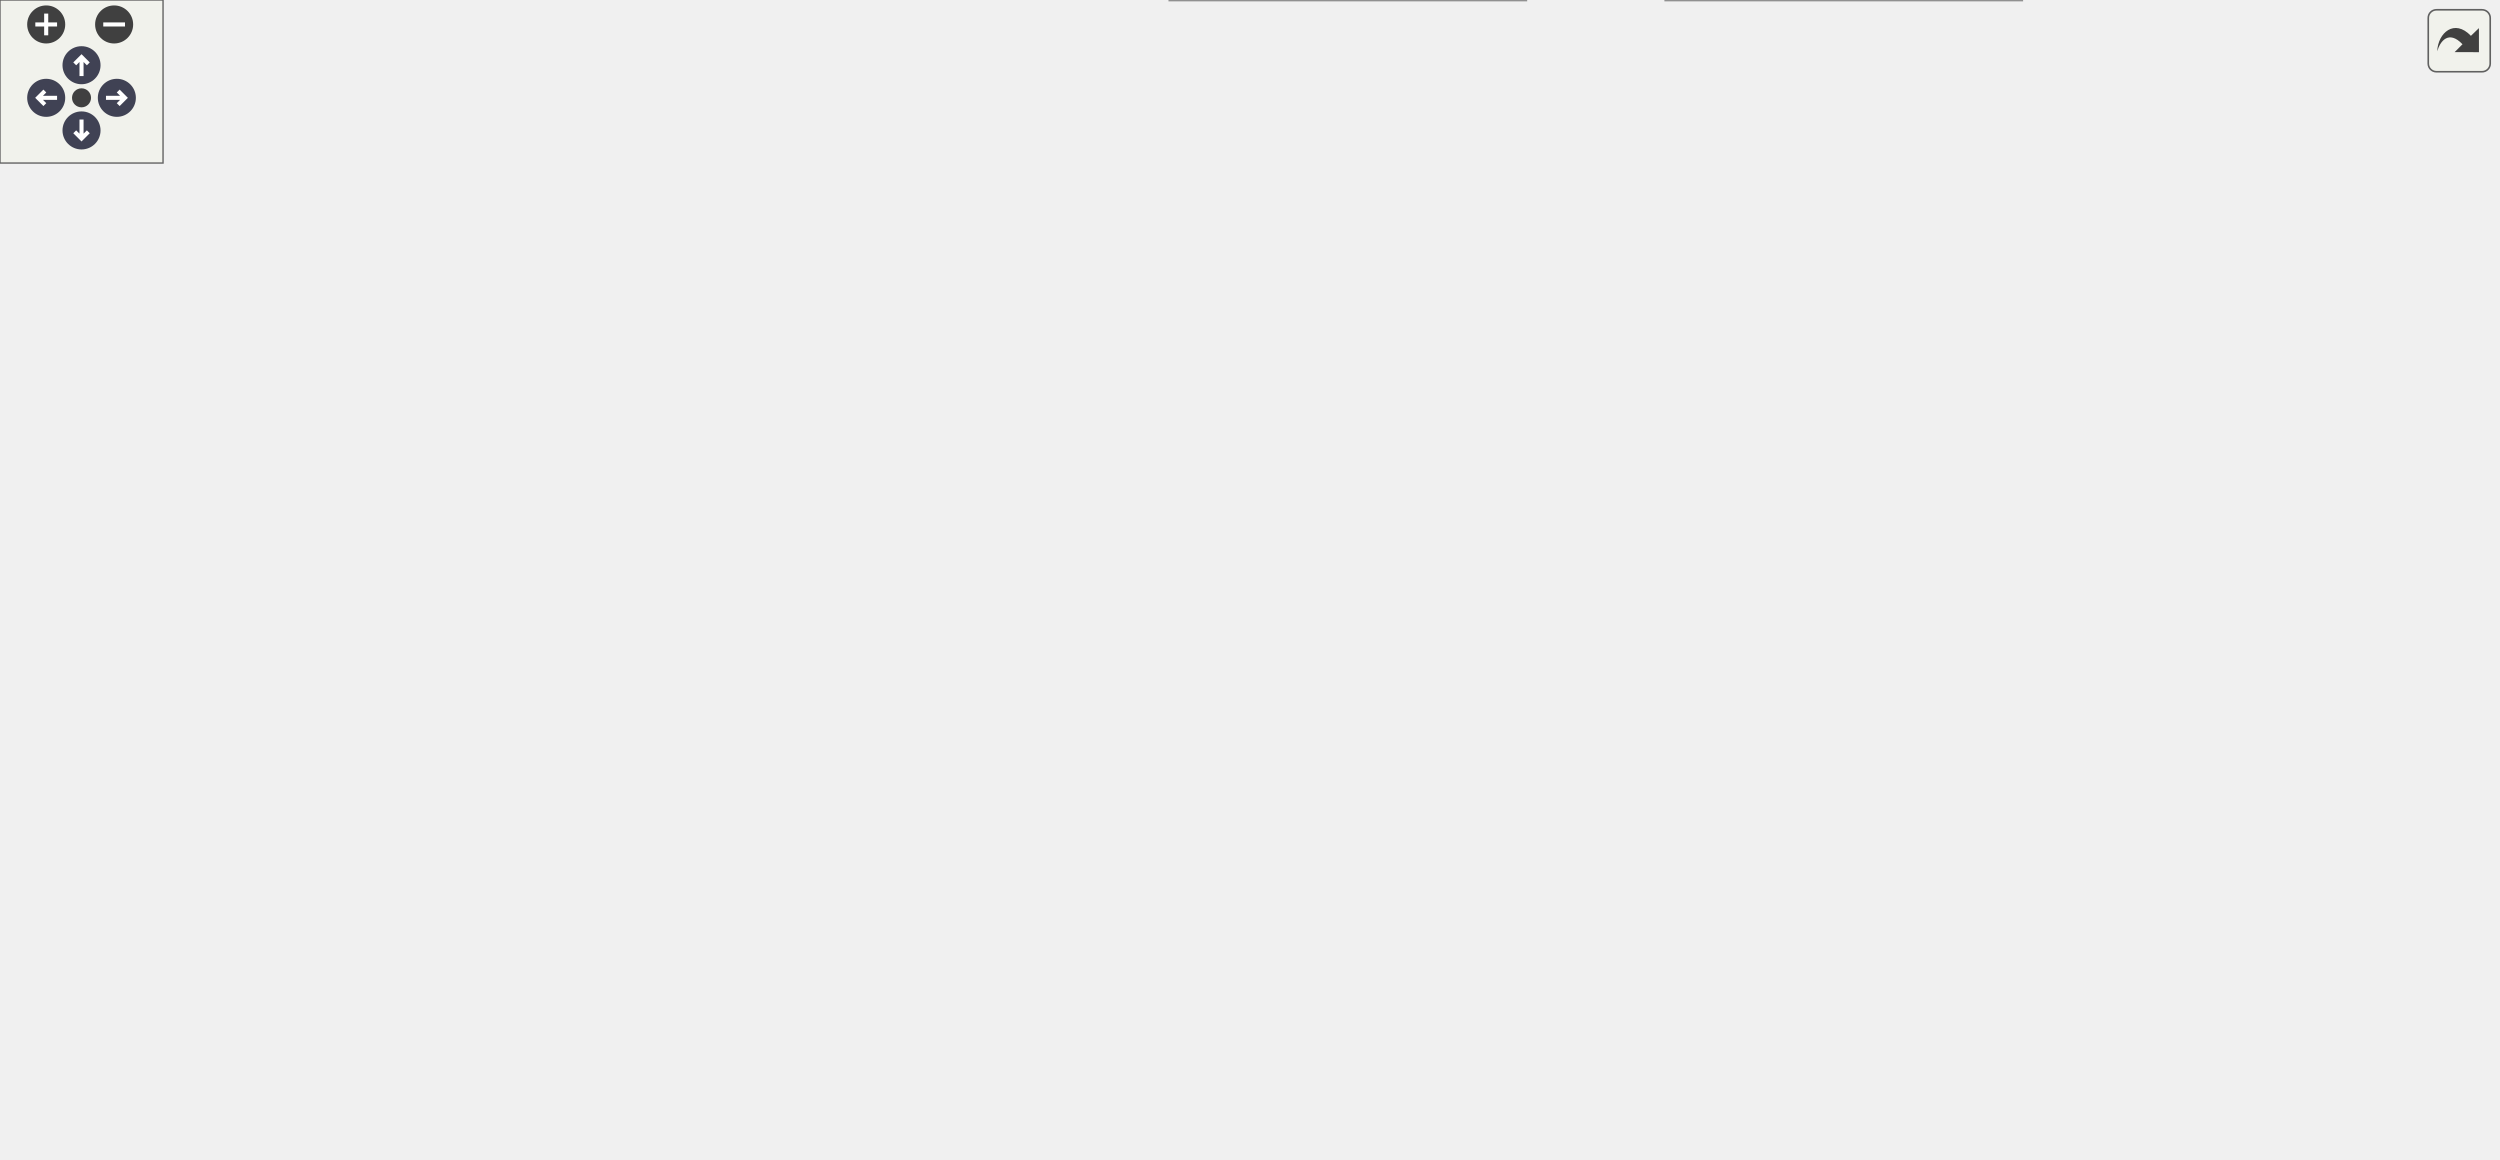
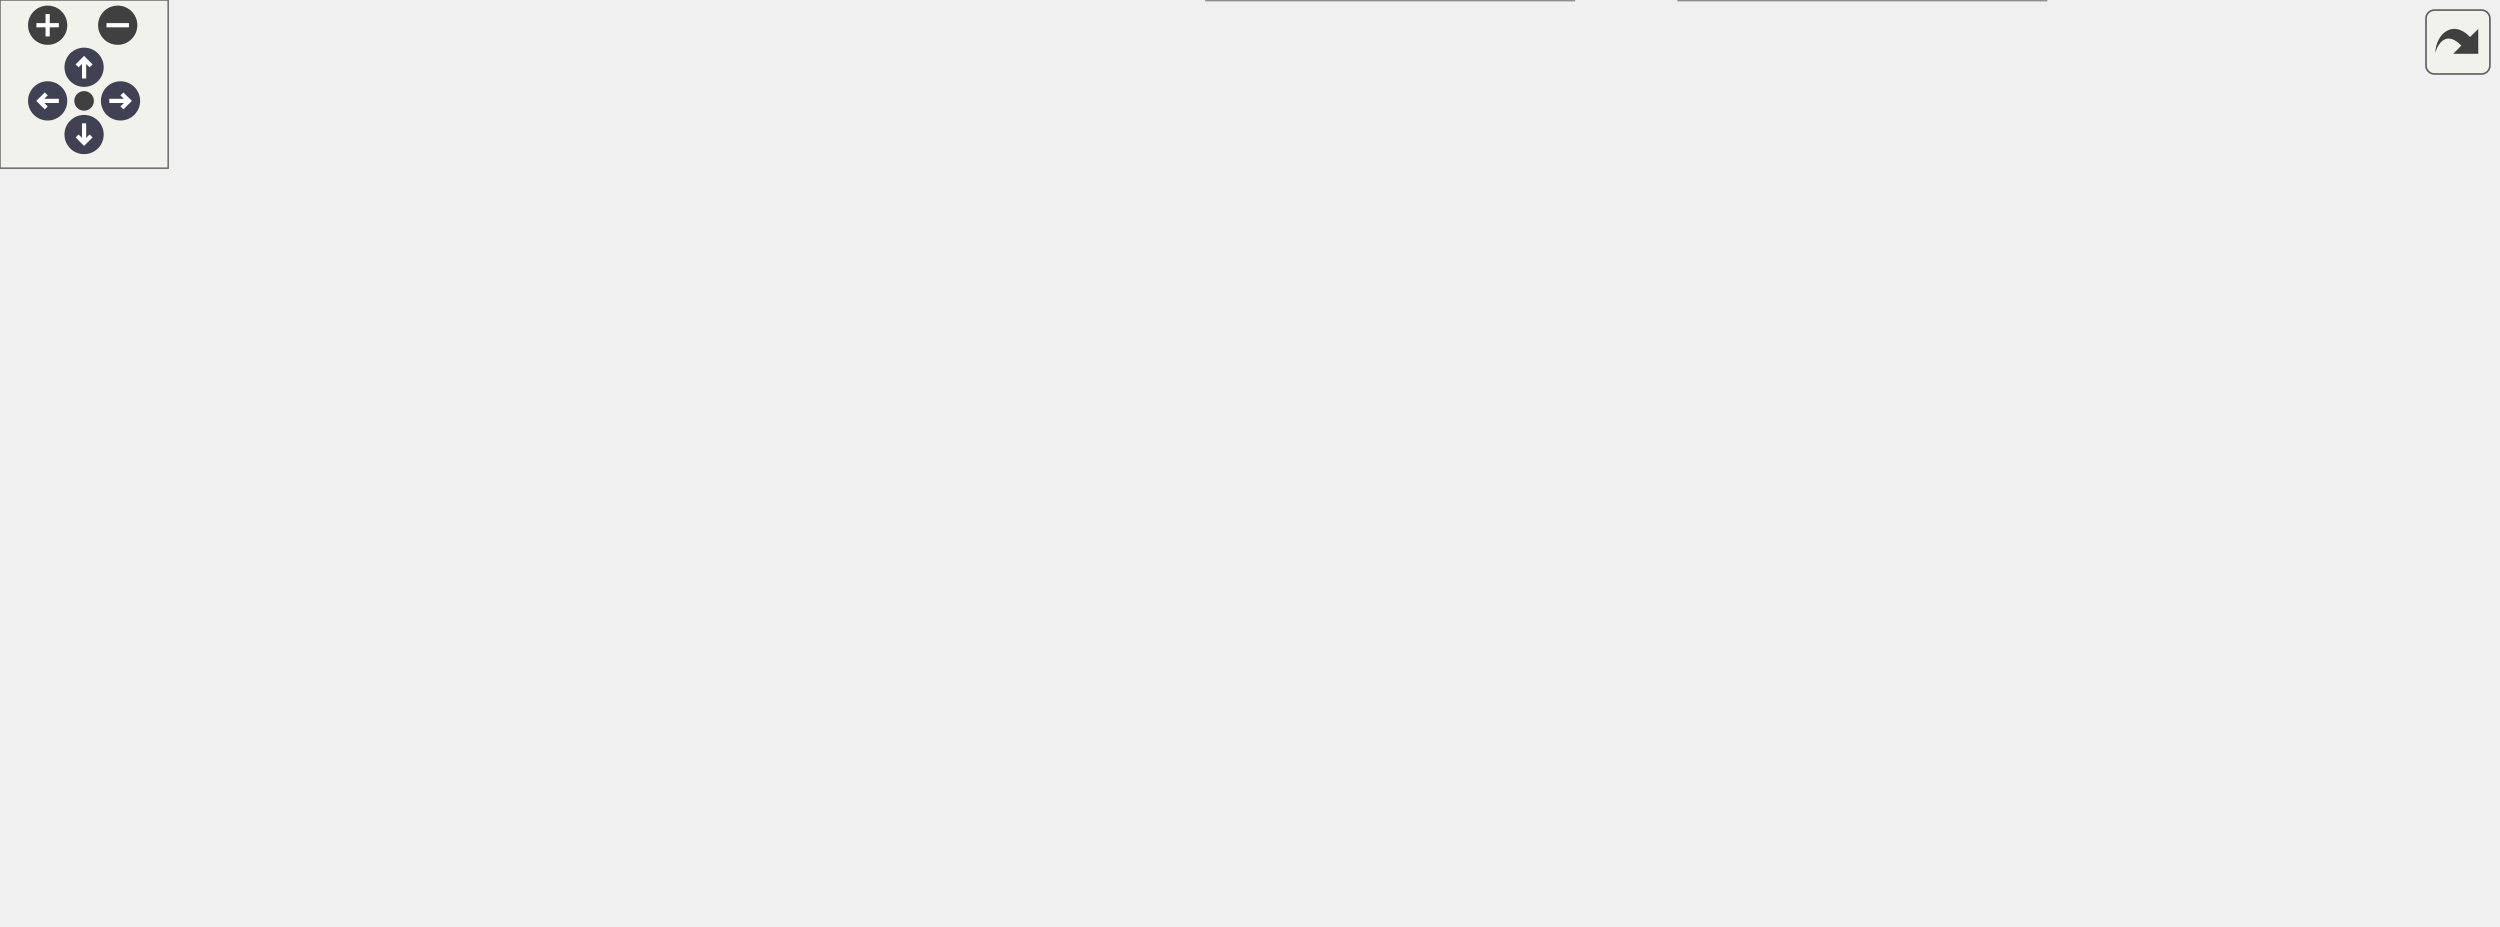
<svg xmlns="http://www.w3.org/2000/svg" xmlns:xlink="http://www.w3.org/1999/xlink" id="main" version="1.1" xml:space="preserve">
  <style type="text/css">
.node, .edge {opacity: 0.7;}
.node.selected, .edge.selected {opacity: 1;}
.edge:hover path { stroke: red; }
.edge:hover polygon { stroke: red; fill: red; }
</style>
  <defs>
    <circle id="rim" cx="0" cy="0" r="7" />
    <circle id="rim2" cx="0" cy="0" r="3.5" />
    <g id="zoomPlus">
      <use xlink:href="#rim" fill="#404040">
        <set attributeName="fill" to="#808080" begin="zoomplus.mouseover" end="zoomplus.mouseout" />
      </use>
      <path d="M-4,0h8M0,-4v8" fill="none" stroke="white" stroke-width="1.5" pointer-events="none" />
    </g>
    <g id="zoomMin">
      <use xlink:href="#rim" fill="#404040">
        <set attributeName="fill" to="#808080" begin="zoomminus.mouseover" end="zoomminus.mouseout" />
      </use>
      <path d="M-4,0h8" fill="none" stroke="white" stroke-width="1.5" pointer-events="none" />
    </g>
    <g id="arrowUp" transform="translate(30 24)">
      <use xlink:href="#rim" />
      <path pointer-events="none" fill="none" stroke="white" stroke-width="1.5" d="M0,-3.0v7 M-2.5,-0.5L0,-3.0L2.5,-0.5" />
    </g>
    <g id="arrowRight" transform="rotate(90) translate(36 -43)">
      <use xlink:href="#rim" />
      <path pointer-events="none" fill="none" stroke="white" stroke-width="1.5" d="M0,-3.0v7 M-2.5,-0.5L0,-3.0L2.5,-0.5" />
    </g>
    <g id="arrowDown" transform="rotate(180) translate(-30 -48)">
      <use xlink:href="#rim" />
      <path pointer-events="none" fill="none" stroke="white" stroke-width="1.5" d="M0,-3.0v7 M-2.5,-0.5L0,-3.0L2.5,-0.5" />
    </g>
    <g id="arrowLeft" transform="rotate(270) translate(-36 17)">
      <use xlink:href="#rim" />
      <path pointer-events="none" fill="none" stroke="white" stroke-width="1.5" d="M0,-3.0v7 M-2.5,-0.5L0,-3.0L2.5,-0.5" />
    </g>
    <g id="resetDef">
      <use xlink:href="#rim2" fill="#404040">
        <set attributeName="fill" to="#808080" begin="reset.mouseover" end="reset.mouseout" />
      </use>
    </g>
  </defs>
  <svg id="graph" class="graph">
    <g id="viewport">
      <g id="Node000001" class="node">
        <g id="a_Node000001">
          <a xlink:title="Convert an integer to its trimmed string representation.">
-             <polygon fill="#999999" stroke="#666666" points="919,-192.5 794,-192.5 794,-173.5 919,-173.5 919,-192.5" />
-             <text text-anchor="middle" x="856.5" y="-180.5" font-family="Helvetica,sans-Serif" font-size="10.00">m_helper::s_int_to_str</text>
+             <polygon fill="#999999" stroke="#666666" points="891,-144.5 766,-144.5 766,-125.5 891,-125.5 891,-144.5" />
+             <text text-anchor="middle" x="828.5" y="-132.5" font-family="Helvetica,sans-Serif" font-size="10.00">m_helper::s_int_to_str</text>
          </a>
        </g>
      </g>
      <g id="Node000002" class="node">
        <g id="a_Node000002">
          <a xlink:href="namespacem__checker.html#a96654b50668ae39c0b9eca1426a3fe56" target="_top" xlink:title="Validate that the grid resolution is sufficient for the MUSCL reconstruction order.">
-             <polygon fill="white" stroke="#666666" points="735.5,-366 621.5,-366 621.5,-336 735.5,-336 735.5,-366" />
-             <text text-anchor="start" x="629.5" y="-354" font-family="Helvetica,sans-Serif" font-size="10.00">m_checker::s_check</text>
-             <text text-anchor="middle" x="678.5" y="-343" font-family="Helvetica,sans-Serif" font-size="10.00">_inputs_muscl</text>
+             <polygon fill="white" stroke="#666666" points="721.5,-270 607.5,-270 607.5,-240 721.5,-240 721.5,-270" />
+             <text text-anchor="start" x="615.5" y="-258" font-family="Helvetica,sans-Serif" font-size="10.00">m_checker::s_check</text>
+             <text text-anchor="middle" x="664.5" y="-247" font-family="Helvetica,sans-Serif" font-size="10.00">_inputs_muscl</text>
          </a>
        </g>
      </g>
      <g id="edge1_Node000001_Node000002" class="edge">
        <g id="a_edge1_Node000001_Node000002">
          <a xlink:title=" ">
-             <path fill="none" stroke="#63b8ff" d="M847.74,-201.94C834.16,-232.75 803.17,-293.64 758,-327 751.35,-331.91 743.69,-335.83 735.81,-338.95" />
-             <polygon fill="#63b8ff" stroke="#63b8ff" points="850.97,-203.3 851.68,-192.73 844.53,-200.55 850.97,-203.3" />
+             <path fill="none" stroke="#63b8ff" d="M813.84,-152.36C796.4,-173.52 764.34,-209.14 730,-231 724.76,-234.34 718.99,-237.31 713.11,-239.92" />
+             <polygon fill="#63b8ff" stroke="#63b8ff" points="816.62,-154.49 820.19,-144.52 811.18,-150.09 816.62,-154.49" />
          </a>
        </g>
      </g>
      <g id="Node000007" class="node">
        <g id="a_Node000007">
-           <a xlink:href="namespacem__checker.html#a395a1d302f6ed4d70d79e6c04648be8a" target="_top" xlink:title="Checks that each active particle cloud has a valid packing_method specified.">
-             <polygon fill="white" stroke="#666666" points="744,-318 613,-318 613,-288 744,-288 744,-318" />
-             <text text-anchor="start" x="621" y="-306" font-family="Helvetica,sans-Serif" font-size="10.00">m_checker::s_check</text>
-             <text text-anchor="middle" x="678.5" y="-295" font-family="Helvetica,sans-Serif" font-size="10.00">_inputs_particle_clouds</text>
+           <a xlink:href="namespacem__checker.html#a8abd19271bbd3a0d8a4b445f1e7dba57" target="_top" xlink:title="Checks constraints on WENO scheme parameters.">
+             <polygon fill="white" stroke="#666666" points="721.5,-222 607.5,-222 607.5,-192 721.5,-192 721.5,-222" />
+             <text text-anchor="start" x="615.5" y="-210" font-family="Helvetica,sans-Serif" font-size="10.00">m_checker::s_check</text>
+             <text text-anchor="middle" x="664.5" y="-199" font-family="Helvetica,sans-Serif" font-size="10.00">_inputs_weno</text>
          </a>
        </g>
      </g>
      <g id="edge6_Node000001_Node000007" class="edge">
        <g id="a_edge6_Node000001_Node000007">
          <a xlink:title=" ">
-             <path fill="none" stroke="#63b8ff" d="M842.05,-200.7C824.82,-222.2 792.98,-258.17 758,-279 752.25,-282.43 745.96,-285.41 739.53,-287.98" />
-             <polygon fill="#63b8ff" stroke="#63b8ff" points="844.9,-202.75 848.31,-192.72 839.39,-198.43 844.9,-202.75" />
+             <path fill="none" stroke="#63b8ff" d="M800.3,-149.32C780.93,-159.28 754.16,-172.59 730,-183 722.87,-186.07 715.2,-189.13 707.73,-191.99" />
+             <polygon fill="#63b8ff" stroke="#63b8ff" points="802.16,-152.29 809.43,-144.58 798.94,-146.08 802.16,-152.29" />
          </a>
        </g>
      </g>
      <g id="Node000008" class="node">
        <g id="a_Node000008">
-           <a xlink:href="namespacem__checker.html#a90a9d8f1dff4e785640769a2170e24b0" target="_top" xlink:title="Checks that each active synthetic-turbulence forcing zone has a fully specified position and a positi...">
-             <polygon fill="white" stroke="#666666" points="758,-270 599,-270 599,-240 758,-240 758,-270" />
-             <text text-anchor="start" x="607" y="-258" font-family="Helvetica,sans-Serif" font-size="10.00">m_checker::s_check</text>
-             <text text-anchor="middle" x="678.5" y="-247" font-family="Helvetica,sans-Serif" font-size="10.00">_inputs_synthetic_turbulence</text>
+           <a xlink:href="namespacem__checker__common.html#aa61ed4e3ed6f7479b0e5d73e5a621315" target="_top" xlink:title="Verify that the total number of grid cells meets the minimum required by the number of dimensions and...">
+             <polygon fill="white" stroke="#666666" points="728.5,-174 600.5,-174 600.5,-144 728.5,-144 728.5,-174" />
+             <text text-anchor="start" x="608.5" y="-162" font-family="Helvetica,sans-Serif" font-size="10.00">m_checker_common::s</text>
+             <text text-anchor="middle" x="664.5" y="-151" font-family="Helvetica,sans-Serif" font-size="10.00">_check_total_cells</text>
          </a>
        </g>
      </g>
      <g id="edge8_Node000001_Node000008" class="edge">
        <g id="a_edge8_Node000001_Node000008">
          <a xlink:title=" ">
-             <path fill="none" stroke="#63b8ff" d="M829.45,-197.25C810.11,-207.48 782.87,-221.15 758,-231 750.05,-234.15 741.51,-237.14 733.1,-239.87" />
-             <polygon fill="#63b8ff" stroke="#63b8ff" points="831.1,-200.34 838.27,-192.54 827.8,-194.17 831.1,-200.34" />
-           </a>
-         </g>
-       </g>
-       <g id="Node000009" class="node">
-         <g id="a_Node000009">
-           <a xlink:href="namespacem__checker.html#a8abd19271bbd3a0d8a4b445f1e7dba57" target="_top" xlink:title="Checks constraints on WENO scheme parameters.">
-             <polygon fill="white" stroke="#666666" points="735.5,-222 621.5,-222 621.5,-192 735.5,-192 735.5,-222" />
-             <text text-anchor="start" x="629.5" y="-210" font-family="Helvetica,sans-Serif" font-size="10.00">m_checker::s_check</text>
-             <text text-anchor="middle" x="678.5" y="-199" font-family="Helvetica,sans-Serif" font-size="10.00">_inputs_weno</text>
-           </a>
-         </g>
-       </g>
-       <g id="edge10_Node000001_Node000009" class="edge">
-         <g id="a_edge10_Node000001_Node000009">
-           <a xlink:title=" ">
-             <path fill="none" stroke="#63b8ff" d="M783.59,-192.81C767.63,-194.98 750.94,-197.26 735.72,-199.33" />
-             <polygon fill="#63b8ff" stroke="#63b8ff" points="784.51,-196.21 793.94,-191.39 783.56,-189.28 784.51,-196.21" />
+             <path fill="none" stroke="#63b8ff" d="M755.7,-145.64C746.69,-146.97 737.52,-148.33 728.65,-149.64" />
+             <polygon fill="#63b8ff" stroke="#63b8ff" points="756.41,-149.07 765.79,-144.14 755.39,-142.15 756.41,-149.07" />
          </a>
        </g>
      </g>
      <g id="Node000010" class="node">
        <g id="a_Node000010">
-           <a xlink:href="namespacem__checker__common.html#aa61ed4e3ed6f7479b0e5d73e5a621315" target="_top" xlink:title="Verify that the total number of grid cells meets the minimum required by the number of dimensions and...">
-             <polygon fill="white" stroke="#666666" points="742.5,-174 614.5,-174 614.5,-144 742.5,-144 742.5,-174" />
-             <text text-anchor="start" x="622.5" y="-162" font-family="Helvetica,sans-Serif" font-size="10.00">m_checker_common::s</text>
-             <text text-anchor="middle" x="678.5" y="-151" font-family="Helvetica,sans-Serif" font-size="10.00">_check_total_cells</text>
-           </a>
-         </g>
-       </g>
-       <g id="edge12_Node000001_Node000010" class="edge">
-         <g id="a_edge12_Node000001_Node000010">
-           <a xlink:title=" ">
-             <path fill="none" stroke="#63b8ff" d="M783.65,-173.2C770.01,-171.34 755.85,-169.41 742.51,-167.59" />
-             <polygon fill="#63b8ff" stroke="#63b8ff" points="783.56,-176.72 793.94,-174.61 784.51,-169.79 783.56,-176.72" />
-           </a>
-         </g>
-       </g>
-       <g id="Node000012" class="node">
-         <g id="a_Node000012">
          <a xlink:href="namespacem__start__up.html#a3226ddf0c64cff078579641fda52781d" target="_top" xlink:title="Read parallel initial condition and grid data files via MPI I/O.">
-             <polygon fill="white" stroke="#666666" points="734,-126 623,-126 623,-96 734,-96 734,-126" />
-             <text text-anchor="start" x="631" y="-114" font-family="Helvetica,sans-Serif" font-size="10.00">m_start_up::s_read</text>
-             <text text-anchor="middle" x="678.5" y="-103" font-family="Helvetica,sans-Serif" font-size="10.00">_parallel_data_files</text>
-           </a>
-         </g>
-       </g>
-       <g id="edge15_Node000001_Node000012" class="edge">
-         <g id="a_edge15_Node000001_Node000012">
-           <a xlink:title=" ">
-             <path fill="none" stroke="#63b8ff" d="M829.45,-168.75C810.11,-158.52 782.87,-144.85 758,-135 750.05,-131.85 741.51,-128.86 733.1,-126.13" />
-             <polygon fill="#63b8ff" stroke="#63b8ff" points="827.8,-171.83 838.27,-173.46 831.1,-165.66 827.8,-171.83" />
-           </a>
-         </g>
-       </g>
-       <g id="Node000015" class="node">
-         <g id="a_Node000015">
+             <polygon fill="white" stroke="#666666" points="720,-126 609,-126 609,-96 720,-96 720,-126" />
+             <text text-anchor="start" x="617" y="-114" font-family="Helvetica,sans-Serif" font-size="10.00">m_start_up::s_read</text>
+             <text text-anchor="middle" x="664.5" y="-103" font-family="Helvetica,sans-Serif" font-size="10.00">_parallel_data_files</text>
+           </a>
+         </g>
+       </g>
+       <g id="edge11_Node000001_Node000010" class="edge">
+         <g id="a_edge11_Node000001_Node000010">
+           <a xlink:title=" ">
+             <path fill="none" stroke="#63b8ff" d="M755.82,-124.38C743.85,-122.61 731.6,-120.79 720.14,-119.09" />
+             <polygon fill="#63b8ff" stroke="#63b8ff" points="755.39,-127.85 765.79,-125.86 756.41,-120.93 755.39,-127.85" />
+           </a>
+         </g>
+       </g>
+       <g id="Node000013" class="node">
+         <g id="a_Node000013">
          <a xlink:href="namespacem__data__output.html#ad3497d325f009e8502107d49ba0e439d" target="_top" xlink:title="Write grid and conservative variable data files in parallel via MPI I/O.">
-             <polygon fill="white" stroke="#666666" points="744,-78 613,-78 613,-48 744,-48 744,-78" />
-             <text text-anchor="start" x="621" y="-66" font-family="Helvetica,sans-Serif" font-size="10.00">m_data_output::s_write</text>
-             <text text-anchor="middle" x="678.5" y="-55" font-family="Helvetica,sans-Serif" font-size="10.00">_parallel_data_files</text>
-           </a>
-         </g>
-       </g>
-       <g id="edge19_Node000001_Node000015" class="edge">
-         <g id="a_edge19_Node000001_Node000015">
-           <a xlink:title=" ">
-             <path fill="none" stroke="#63b8ff" d="M842.05,-165.3C824.82,-143.8 792.98,-107.83 758,-87 752.25,-83.57 745.96,-80.59 739.53,-78.02" />
-             <polygon fill="#63b8ff" stroke="#63b8ff" points="839.39,-167.57 848.31,-173.28 844.9,-163.25 839.39,-167.57" />
-           </a>
-         </g>
-       </g>
-       <g id="Node000018" class="node">
-         <g id="a_Node000018">
+             <polygon fill="white" stroke="#666666" points="730,-78 599,-78 599,-48 730,-48 730,-78" />
+             <text text-anchor="start" x="607" y="-66" font-family="Helvetica,sans-Serif" font-size="10.00">m_data_output::s_write</text>
+             <text text-anchor="middle" x="664.5" y="-55" font-family="Helvetica,sans-Serif" font-size="10.00">_parallel_data_files</text>
+           </a>
+         </g>
+       </g>
+       <g id="edge15_Node000001_Node000013" class="edge">
+         <g id="a_edge15_Node000001_Node000013">
+           <a xlink:title=" ">
+             <path fill="none" stroke="#63b8ff" d="M800.3,-120.68C780.93,-110.72 754.16,-97.41 730,-87 722.87,-83.93 715.2,-80.87 707.73,-78.01" />
+             <polygon fill="#63b8ff" stroke="#63b8ff" points="798.94,-123.92 809.43,-125.42 802.16,-117.71 798.94,-123.92" />
+           </a>
+         </g>
+       </g>
+       <g id="Node000016" class="node">
+         <g id="a_Node000016">
          <a xlink:href="namespacem__data__output.html#a53a556dc3fa26f1f97eb2044e8391997" target="_top" xlink:title="Writes the IB state information out to file.">
-             <polygon fill="white" stroke="#666666" points="744,-30 613,-30 613,0 744,0 744,-30" />
-             <text text-anchor="start" x="621" y="-18" font-family="Helvetica,sans-Serif" font-size="10.00">m_data_output::s_write</text>
-             <text text-anchor="middle" x="678.5" y="-7" font-family="Helvetica,sans-Serif" font-size="10.00">_parallel_ib_state</text>
-           </a>
-         </g>
-       </g>
-       <g id="edge23_Node000001_Node000018" class="edge">
-         <g id="a_edge23_Node000001_Node000018">
-           <a xlink:title=" ">
-             <path fill="none" stroke="#63b8ff" d="M847.74,-164.06C834.16,-133.25 803.17,-72.36 758,-39 753.3,-35.53 748.09,-32.55 742.66,-30" />
-             <polygon fill="#63b8ff" stroke="#63b8ff" points="844.53,-165.45 851.68,-173.27 850.97,-162.7 844.53,-165.45" />
+             <polygon fill="white" stroke="#666666" points="730,-30 599,-30 599,0 730,0 730,-30" />
+             <text text-anchor="start" x="607" y="-18" font-family="Helvetica,sans-Serif" font-size="10.00">m_data_output::s_write</text>
+             <text text-anchor="middle" x="664.5" y="-7" font-family="Helvetica,sans-Serif" font-size="10.00">_parallel_ib_state</text>
+           </a>
+         </g>
+       </g>
+       <g id="edge19_Node000001_Node000016" class="edge">
+         <g id="a_edge19_Node000001_Node000016">
+           <a xlink:title=" ">
+             <path fill="none" stroke="#63b8ff" d="M813.84,-117.64C796.4,-96.48 764.34,-60.86 730,-39 724.76,-35.66 718.99,-32.69 713.11,-30.08" />
+             <polygon fill="#63b8ff" stroke="#63b8ff" points="811.18,-119.91 820.19,-125.48 816.62,-115.51 811.18,-119.91" />
          </a>
        </g>
      </g>
      <g id="Node000003" class="node">
        <g id="a_Node000003">
          <a xlink:href="namespacem__checker.html#a214e05cb46bc7c3e0dbe55fdc433c072" target="_top" xlink:title="Checks compatibility of parameters in the input file. Used by the simulation stage.">
-             <polygon fill="white" stroke="#666666" points="553,-270 439,-270 439,-240 553,-240 553,-270" />
-             <text text-anchor="start" x="447" y="-258" font-family="Helvetica,sans-Serif" font-size="10.00">m_checker::s_check</text>
-             <text text-anchor="middle" x="496" y="-247" font-family="Helvetica,sans-Serif" font-size="10.00">_inputs</text>
+             <polygon fill="white" stroke="#666666" points="553,-222 439,-222 439,-192 553,-192 553,-222" />
+             <text text-anchor="start" x="447" y="-210" font-family="Helvetica,sans-Serif" font-size="10.00">m_checker::s_check</text>
+             <text text-anchor="middle" x="496" y="-199" font-family="Helvetica,sans-Serif" font-size="10.00">_inputs</text>
          </a>
        </g>
      </g>
      <g id="edge2_Node000002_Node000003" class="edge">
        <g id="a_edge2_Node000002_Node000003">
          <a xlink:title=" ">
-             <path fill="none" stroke="#63b8ff" d="M611.7,-332.61C607.34,-330.86 603.07,-328.99 599,-327 567.08,-311.36 534.2,-286.21 514.68,-270.15" />
-             <polygon fill="#63b8ff" stroke="#63b8ff" points="610.74,-335.99 621.33,-336.23 613.2,-329.43 610.74,-335.99" />
+             <path fill="none" stroke="#63b8ff" d="M601.31,-237.07C584.1,-232.11 565.61,-226.78 549.04,-222" />
+             <polygon fill="#63b8ff" stroke="#63b8ff" points="600.7,-240.54 611.28,-239.94 602.64,-233.81 600.7,-240.54" />
          </a>
        </g>
      </g>
      <g id="Node000004" class="node">
        <g id="a_Node000004">
          <a xlink:href="namespacem__start__up.html#ad26e747c87bb6bcf4c9d6baa21d044c1" target="_top" xlink:title="Validate that all user-provided inputs form a consistent simulation configuration.">
            <polygon fill="white" stroke="#666666" points="382,-174 266,-174 266,-144 382,-144 382,-174" />
            <text text-anchor="start" x="274" y="-162" font-family="Helvetica,sans-Serif" font-size="10.00">m_start_up::s_check</text>
            <text text-anchor="middle" x="324" y="-151" font-family="Helvetica,sans-Serif" font-size="10.00">_input_file</text>
          </a>
        </g>
      </g>
      <g id="edge3_Node000003_Node000004" class="edge">
        <g id="a_edge3_Node000003_Node000004">
          <a xlink:title=" ">
-             <path fill="none" stroke="#63b8ff" d="M459.37,-234.88C427.23,-216.73 380.68,-190.44 351.66,-174.05" />
-             <polygon fill="#63b8ff" stroke="#63b8ff" points="458.01,-238.13 468.44,-240 461.45,-232.04 458.01,-238.13" />
+             <path fill="none" stroke="#63b8ff" d="M432,-189.21C414.29,-184.21 395.21,-178.82 378.13,-174" />
+             <polygon fill="#63b8ff" stroke="#63b8ff" points="431.1,-192.6 441.68,-191.94 433,-185.86 431.1,-192.6" />
          </a>
        </g>
      </g>
      <g id="Node000005" class="node">
        <g id="a_Node000005">
          <a xlink:href="namespacem__start__up.html#ab64542f13c680e17ce8879c77c65c0e0" target="_top" xlink:title="Set up the MPI execution environment, bind GPUs, and decompose the computational domain.">
            <polygon fill="white" stroke="#666666" points="219,-174 89,-174 89,-144 219,-144 219,-174" />
            <text text-anchor="start" x="97" y="-162" font-family="Helvetica,sans-Serif" font-size="10.00">m_start_up::s_initialize</text>
            <text text-anchor="middle" x="154" y="-151" font-family="Helvetica,sans-Serif" font-size="10.00">_mpi_domain</text>
          </a>
        </g>
      </g>
      <g id="edge4_Node000004_Node000005" class="edge">
        <g id="a_edge4_Node000004_Node000005">
          <a xlink:title=" ">
            <path fill="none" stroke="#63b8ff" d="M255.64,-159C243.55,-159 230.99,-159 219.01,-159" />
            <polygon fill="#63b8ff" stroke="#63b8ff" points="255.65,-162.5 265.65,-159 255.65,-155.5 255.65,-162.5" />
          </a>
        </g>
      </g>
      <g id="Node000006" class="node">
        <g id="a_Node000006">
          <a xlink:href="p__main_8fpp_8f90.html#aeec10ee8e2940c953967da3e374e1579" target="_top" xlink:title="Quasi-conservative, shock- and interface- capturing finite-volume scheme for the multicomponent Navie...">
            <polygon fill="white" stroke="#666666" points="53,-120.5 0,-120.5 0,-101.5 53,-101.5 53,-120.5" />
            <text text-anchor="middle" x="26.5" y="-108.5" font-family="Helvetica,sans-Serif" font-size="10.00">p_main</text>
          </a>
        </g>
      </g>
      <g id="edge5_Node000005_Node000006" class="edge">
        <g id="a_edge5_Node000005_Node000006">
          <a xlink:title=" ">
            <path fill="none" stroke="#63b8ff" d="M103,-140.32C98.27,-138.53 93.54,-136.74 89,-135 76.69,-130.29 63.03,-124.97 51.72,-120.54" />
            <polygon fill="#63b8ff" stroke="#63b8ff" points="102.09,-143.72 112.68,-143.97 104.56,-137.17 102.09,-143.72" />
          </a>
        </g>
      </g>
      <g id="edge7_Node000007_Node000003" class="edge">
        <g id="a_edge7_Node000007_Node000003">
          <a xlink:title=" ">
-             <path fill="none" stroke="#63b8ff" d="M611.08,-285.34C592.04,-280.27 571.47,-274.8 553.11,-269.92" />
-             <polygon fill="#63b8ff" stroke="#63b8ff" points="610.32,-288.76 620.88,-287.94 612.12,-281.99 610.32,-288.76" />
-           </a>
-         </g>
-       </g>
-       <g id="edge9_Node000008_Node000003" class="edge">
-         <g id="a_edge9_Node000008_Node000003">
-           <a xlink:title=" ">
-             <path fill="none" stroke="#63b8ff" d="M588.71,-255C576.6,-255 564.45,-255 553.14,-255" />
-             <polygon fill="#63b8ff" stroke="#63b8ff" points="588.86,-258.5 598.86,-255 588.86,-251.5 588.86,-258.5" />
-           </a>
-         </g>
-       </g>
-       <g id="edge11_Node000009_Node000003" class="edge">
-         <g id="a_edge11_Node000009_Node000003">
-           <a xlink:title=" ">
-             <path fill="none" stroke="#63b8ff" d="M611.52,-224.55C592.34,-229.65 571.59,-235.16 553.09,-240.08" />
-             <polygon fill="#63b8ff" stroke="#63b8ff" points="612.61,-227.88 621.38,-221.92 610.81,-221.11 612.61,-227.88" />
-           </a>
-         </g>
-       </g>
-       <g id="Node000011" class="node">
-         <g id="a_Node000011">
+             <path fill="none" stroke="#63b8ff" d="M596.73,-207C582.24,-207 567.05,-207 553.03,-207" />
+             <polygon fill="#63b8ff" stroke="#63b8ff" points="597.13,-210.5 607.13,-207 597.13,-203.5 597.13,-210.5" />
+           </a>
+         </g>
+       </g>
+       <g id="Node000009" class="node">
+         <g id="a_Node000009">
          <a xlink:href="namespacem__checker__common.html#ac40f64b38a79ff05c0996b42a13681e3" target="_top" xlink:title="Checks compatibility of parameters in the input file. Used by all three stages.">
            <polygon fill="white" stroke="#666666" points="563,-174 429,-174 429,-144 563,-144 563,-174" />
            <text text-anchor="start" x="437" y="-162" font-family="Helvetica,sans-Serif" font-size="10.00">m_checker_common::s</text>
            <text text-anchor="middle" x="496" y="-151" font-family="Helvetica,sans-Serif" font-size="10.00">_check_inputs_common</text>
          </a>
        </g>
      </g>
-       <g id="edge13_Node000010_Node000011" class="edge">
-         <g id="a_edge13_Node000010_Node000011">
-           <a xlink:title=" ">
-             <path fill="none" stroke="#63b8ff" d="M604.13,-159C590.57,-159 576.49,-159 563.16,-159" />
-             <polygon fill="#63b8ff" stroke="#63b8ff" points="604.37,-162.5 614.37,-159 604.37,-155.5 604.37,-162.5" />
-           </a>
-         </g>
-       </g>
-       <g id="edge14_Node000011_Node000004" class="edge">
-         <g id="a_edge14_Node000011_Node000004">
+       <g id="edge9_Node000008_Node000009" class="edge">
+         <g id="a_edge9_Node000008_Node000009">
+           <a xlink:title=" ">
+             <path fill="none" stroke="#63b8ff" d="M590.02,-159C581.03,-159 571.88,-159 563.01,-159" />
+             <polygon fill="#63b8ff" stroke="#63b8ff" points="590.08,-162.5 600.08,-159 590.08,-155.5 590.08,-162.5" />
+           </a>
+         </g>
+       </g>
+       <g id="edge10_Node000009_Node000004" class="edge">
+         <g id="a_edge10_Node000009_Node000004">
          <a xlink:title=" ">
            <path fill="none" stroke="#63b8ff" d="M418.59,-159C406.36,-159 393.89,-159 382.2,-159" />
            <polygon fill="#63b8ff" stroke="#63b8ff" points="418.79,-162.5 428.79,-159 418.79,-155.5 418.79,-162.5" />
          </a>
        </g>
      </g>
-       <g id="Node000013" class="node">
-         <g id="a_Node000013">
+       <g id="Node000011" class="node">
+         <g id="a_Node000011">
          <a xlink:href="namespacem__start__up.html#a25f79bc2aae3d0302d4a97247d84f92a" target="_top" xlink:title="Read data files. Dispatch subroutine that replaces procedure pointer.">
            <polygon fill="white" stroke="#666666" points="551,-126 441,-126 441,-96 551,-96 551,-126" />
            <text text-anchor="start" x="449" y="-114" font-family="Helvetica,sans-Serif" font-size="10.00">m_start_up::s_read</text>
            <text text-anchor="middle" x="496" y="-103" font-family="Helvetica,sans-Serif" font-size="10.00">_data_files</text>
          </a>
        </g>
      </g>
-       <g id="edge16_Node000012_Node000013" class="edge">
-         <g id="a_edge16_Node000012_Node000013">
-           <a xlink:title=" ">
-             <path fill="none" stroke="#63b8ff" d="M612.8,-111C592.6,-111 570.54,-111 551.15,-111" />
-             <polygon fill="#63b8ff" stroke="#63b8ff" points="612.85,-114.5 622.85,-111 612.85,-107.5 612.85,-114.5" />
-           </a>
-         </g>
-       </g>
-       <g id="Node000014" class="node">
-         <g id="a_Node000014">
+       <g id="edge12_Node000010_Node000011" class="edge">
+         <g id="a_edge12_Node000010_Node000011">
+           <a xlink:title=" ">
+             <path fill="none" stroke="#63b8ff" d="M598.78,-111C583,-111 566.29,-111 551.07,-111" />
+             <polygon fill="#63b8ff" stroke="#63b8ff" points="598.98,-114.5 608.98,-111 598.98,-107.5 598.98,-114.5" />
+           </a>
+         </g>
+       </g>
+       <g id="Node000012" class="node">
+         <g id="a_Node000012">
          <a xlink:href="namespacem__start__up.html#a1fb7a3f9d412acd2a9cbcfe8b45006dd" target="_top" xlink:title="Initialize all simulation sub-modules in the required dependency order.">
            <polygon fill="white" stroke="#666666" points="219,-126 89,-126 89,-96 219,-96 219,-126" />
            <text text-anchor="start" x="97" y="-114" font-family="Helvetica,sans-Serif" font-size="10.00">m_start_up::s_initialize</text>
            <text text-anchor="middle" x="154" y="-103" font-family="Helvetica,sans-Serif" font-size="10.00">_modules</text>
          </a>
        </g>
      </g>
-       <g id="edge17_Node000013_Node000014" class="edge">
-         <g id="a_edge17_Node000013_Node000014">
+       <g id="edge13_Node000011_Node000012" class="edge">
+         <g id="a_edge13_Node000011_Node000012">
          <a xlink:title=" ">
            <path fill="none" stroke="#63b8ff" d="M430.54,-111C369.94,-111 279.73,-111 219.2,-111" />
            <polygon fill="#63b8ff" stroke="#63b8ff" points="430.75,-114.5 440.75,-111 430.75,-107.5 430.75,-114.5" />
          </a>
        </g>
      </g>
-       <g id="edge18_Node000014_Node000006" class="edge">
-         <g id="a_edge18_Node000014_Node000006">
+       <g id="edge14_Node000012_Node000006" class="edge">
+         <g id="a_edge14_Node000012_Node000006">
          <a xlink:title=" ">
            <path fill="none" stroke="#63b8ff" d="M78.74,-111C69.58,-111 60.76,-111 53.09,-111" />
            <polygon fill="#63b8ff" stroke="#63b8ff" points="78.78,-114.5 88.78,-111 78.78,-107.5 78.78,-114.5" />
          </a>
        </g>
      </g>
-       <g id="Node000016" class="node">
-         <g id="a_Node000016">
+       <g id="Node000014" class="node">
+         <g id="a_Node000014">
          <a xlink:href="namespacem__data__output.html#a9eea8de093f055adb3b786bff3cab2d8" target="_top" xlink:title="Write data files. Dispatch subroutine that replaces procedure pointer.">
            <polygon fill="white" stroke="#666666" points="561.5,-78 430.5,-78 430.5,-48 561.5,-48 561.5,-78" />
            <text text-anchor="start" x="438.5" y="-66" font-family="Helvetica,sans-Serif" font-size="10.00">m_data_output::s_write</text>
            <text text-anchor="middle" x="496" y="-55" font-family="Helvetica,sans-Serif" font-size="10.00">_data_files</text>
          </a>
        </g>
      </g>
-       <g id="edge20_Node000015_Node000016" class="edge">
-         <g id="a_edge20_Node000015_Node000016">
-           <a xlink:title=" ">
-             <path fill="none" stroke="#63b8ff" d="M602.54,-63C588.91,-63 574.8,-63 561.51,-63" />
-             <polygon fill="#63b8ff" stroke="#63b8ff" points="602.85,-66.5 612.85,-63 602.85,-59.5 602.85,-66.5" />
-           </a>
-         </g>
-       </g>
-       <g id="Node000017" class="node">
-         <g id="a_Node000017">
+       <g id="edge16_Node000013_Node000014" class="edge">
+         <g id="a_edge16_Node000013_Node000014">
+           <a xlink:title=" ">
+             <path fill="none" stroke="#63b8ff" d="M588.59,-63C579.61,-63 570.49,-63 561.67,-63" />
+             <polygon fill="#63b8ff" stroke="#63b8ff" points="588.65,-66.5 598.65,-63 588.65,-59.5 588.65,-66.5" />
+           </a>
+         </g>
+       </g>
+       <g id="Node000015" class="node">
+         <g id="a_Node000015">
          <a xlink:href="namespacem__start__up.html#a47ade6ffcd98aafcccf10910f626142d" target="_top" xlink:title="Save conservative variable data to disk at the current time step.">
            <polygon fill="white" stroke="#666666" points="393,-72.5 255,-72.5 255,-53.5 393,-53.5 393,-72.5" />
            <text text-anchor="middle" x="324" y="-60.5" font-family="Helvetica,sans-Serif" font-size="10.00">m_start_up::s_save_data</text>
          </a>
        </g>
      </g>
-       <g id="edge21_Node000016_Node000017" class="edge">
-         <g id="a_edge21_Node000016_Node000017">
+       <g id="edge17_Node000014_Node000015" class="edge">
+         <g id="a_edge17_Node000014_Node000015">
          <a xlink:title=" ">
            <path fill="none" stroke="#63b8ff" d="M420.21,-63C411.24,-63 402.12,-63 393.25,-63" />
            <polygon fill="#63b8ff" stroke="#63b8ff" points="420.25,-66.5 430.25,-63 420.25,-59.5 420.25,-66.5" />
          </a>
        </g>
      </g>
-       <g id="edge22_Node000017_Node000006" class="edge">
-         <g id="a_edge22_Node000017_Node000006">
+       <g id="edge18_Node000015_Node000006" class="edge">
+         <g id="a_edge18_Node000015_Node000006">
          <a xlink:title=" ">
            <path fill="none" stroke="#63b8ff" d="M244.67,-65.75C198.79,-68.67 140.02,-74.67 89,-87 74.85,-90.42 59.61,-96.35 47.83,-101.46" />
            <polygon fill="#63b8ff" stroke="#63b8ff" points="245.08,-69.24 254.85,-65.14 244.66,-62.25 245.08,-69.24" />
          </a>
        </g>
      </g>
-       <g id="Node000019" class="node">
-         <g id="a_Node000019">
+       <g id="Node000017" class="node">
+         <g id="a_Node000017">
          <a xlink:href="namespacem__data__output.html#ad7b2f63ea430ad1518152658c5488dcf" target="_top" xlink:title="Writes IB state records to restart_data/ib_state.dat. Must be called only on rank 0.">
            <polygon fill="white" stroke="#666666" points="561.5,-30 430.5,-30 430.5,0 561.5,0 561.5,-30" />
            <text text-anchor="start" x="438.5" y="-18" font-family="Helvetica,sans-Serif" font-size="10.00">m_data_output::s_write</text>
            <text text-anchor="middle" x="496" y="-7" font-family="Helvetica,sans-Serif" font-size="10.00">_ib_state_file</text>
          </a>
        </g>
      </g>
-       <g id="edge24_Node000018_Node000019" class="edge">
-         <g id="a_edge24_Node000018_Node000019">
-           <a xlink:title=" ">
-             <path fill="none" stroke="#63b8ff" d="M602.54,-15C588.91,-15 574.8,-15 561.51,-15" />
-             <polygon fill="#63b8ff" stroke="#63b8ff" points="602.85,-18.5 612.85,-15 602.85,-11.5 602.85,-18.5" />
-           </a>
-         </g>
-       </g>
-       <g id="edge25_Node000019_Node000017" class="edge">
-         <g id="a_edge25_Node000019_Node000017">
+       <g id="edge20_Node000016_Node000017" class="edge">
+         <g id="a_edge20_Node000016_Node000017">
+           <a xlink:title=" ">
+             <path fill="none" stroke="#63b8ff" d="M588.59,-15C579.61,-15 570.49,-15 561.67,-15" />
+             <polygon fill="#63b8ff" stroke="#63b8ff" points="588.65,-18.5 598.65,-15 588.65,-11.5 588.65,-18.5" />
+           </a>
+         </g>
+       </g>
+       <g id="edge21_Node000017_Node000015" class="edge">
+         <g id="a_edge21_Node000017_Node000015">
          <a xlink:title=" ">
            <path fill="none" stroke="#63b8ff" d="M431.98,-32.79C407.21,-39.79 379.76,-47.54 358.87,-53.44" />
            <polygon fill="#63b8ff" stroke="#63b8ff" points="433,-36.14 441.68,-30.06 431.1,-29.4 433,-36.14" />
          </a>
        </g>
      </g>
    </g>
  </svg>
  <g id="navigator" transform="translate(0 0)" fill="#404254">
    <rect fill="#f2f5e9" fill-opacity="0.5" stroke="#606060" stroke-width=".5" x="0" y="0" width="60" height="60" />
    <use id="zoomplus" xlink:href="#zoomPlus" x="17" y="9" />
    <use id="zoomminus" xlink:href="#zoomMin" x="42" y="9" />
    <use id="reset" xlink:href="#resetDef" x="30" y="36" />
    <use id="arrowup" xlink:href="#arrowUp" x="0" y="0" />
    <use id="arrowright" xlink:href="#arrowRight" x="0" y="0" />
    <use id="arrowdown" xlink:href="#arrowDown" x="0" y="0" />
    <use id="arrowleft" xlink:href="#arrowLeft" x="0" y="0" />
  </g>
  <svg viewBox="0 0 15 15" width="100%" height="30px" preserveAspectRatio="xMaxYMin meet">
    <g id="arrow_out" transform="scale(0.3 0.3)">
      <a xlink:href="namespacem__helper_afd343d70a36c65cb7be86a183aa594ac_icgraph_org.svg" target="_base">
        <rect id="button" ry="5" rx="5" y="6" x="6" height="38" width="38" fill="#f2f5e9" fill-opacity="0.5" stroke="#606060" stroke-width="1.0" />
        <path id="arrow" d="M 11.5,31.437 C 11.94,20.098 22.043,11.323 32.159,21.979 L 37.069,17.246 C 37.069,17.246 37.088,32 37.088,32 L 22.16,31.978 C 22.16,31.978 26.998,27.14 26.998,27.14 C 18.529,18.264 13.292,25.23 11.5,31.437 z" style="fill:#404040;" />
      </a>
    </g>
  </svg>
  <style type="text/css">

[data-mouse-over-selected='false'] { opacity: 0.7; }
[data-mouse-over-selected='true']  { opacity: 1.0; }

</style>
</svg>
